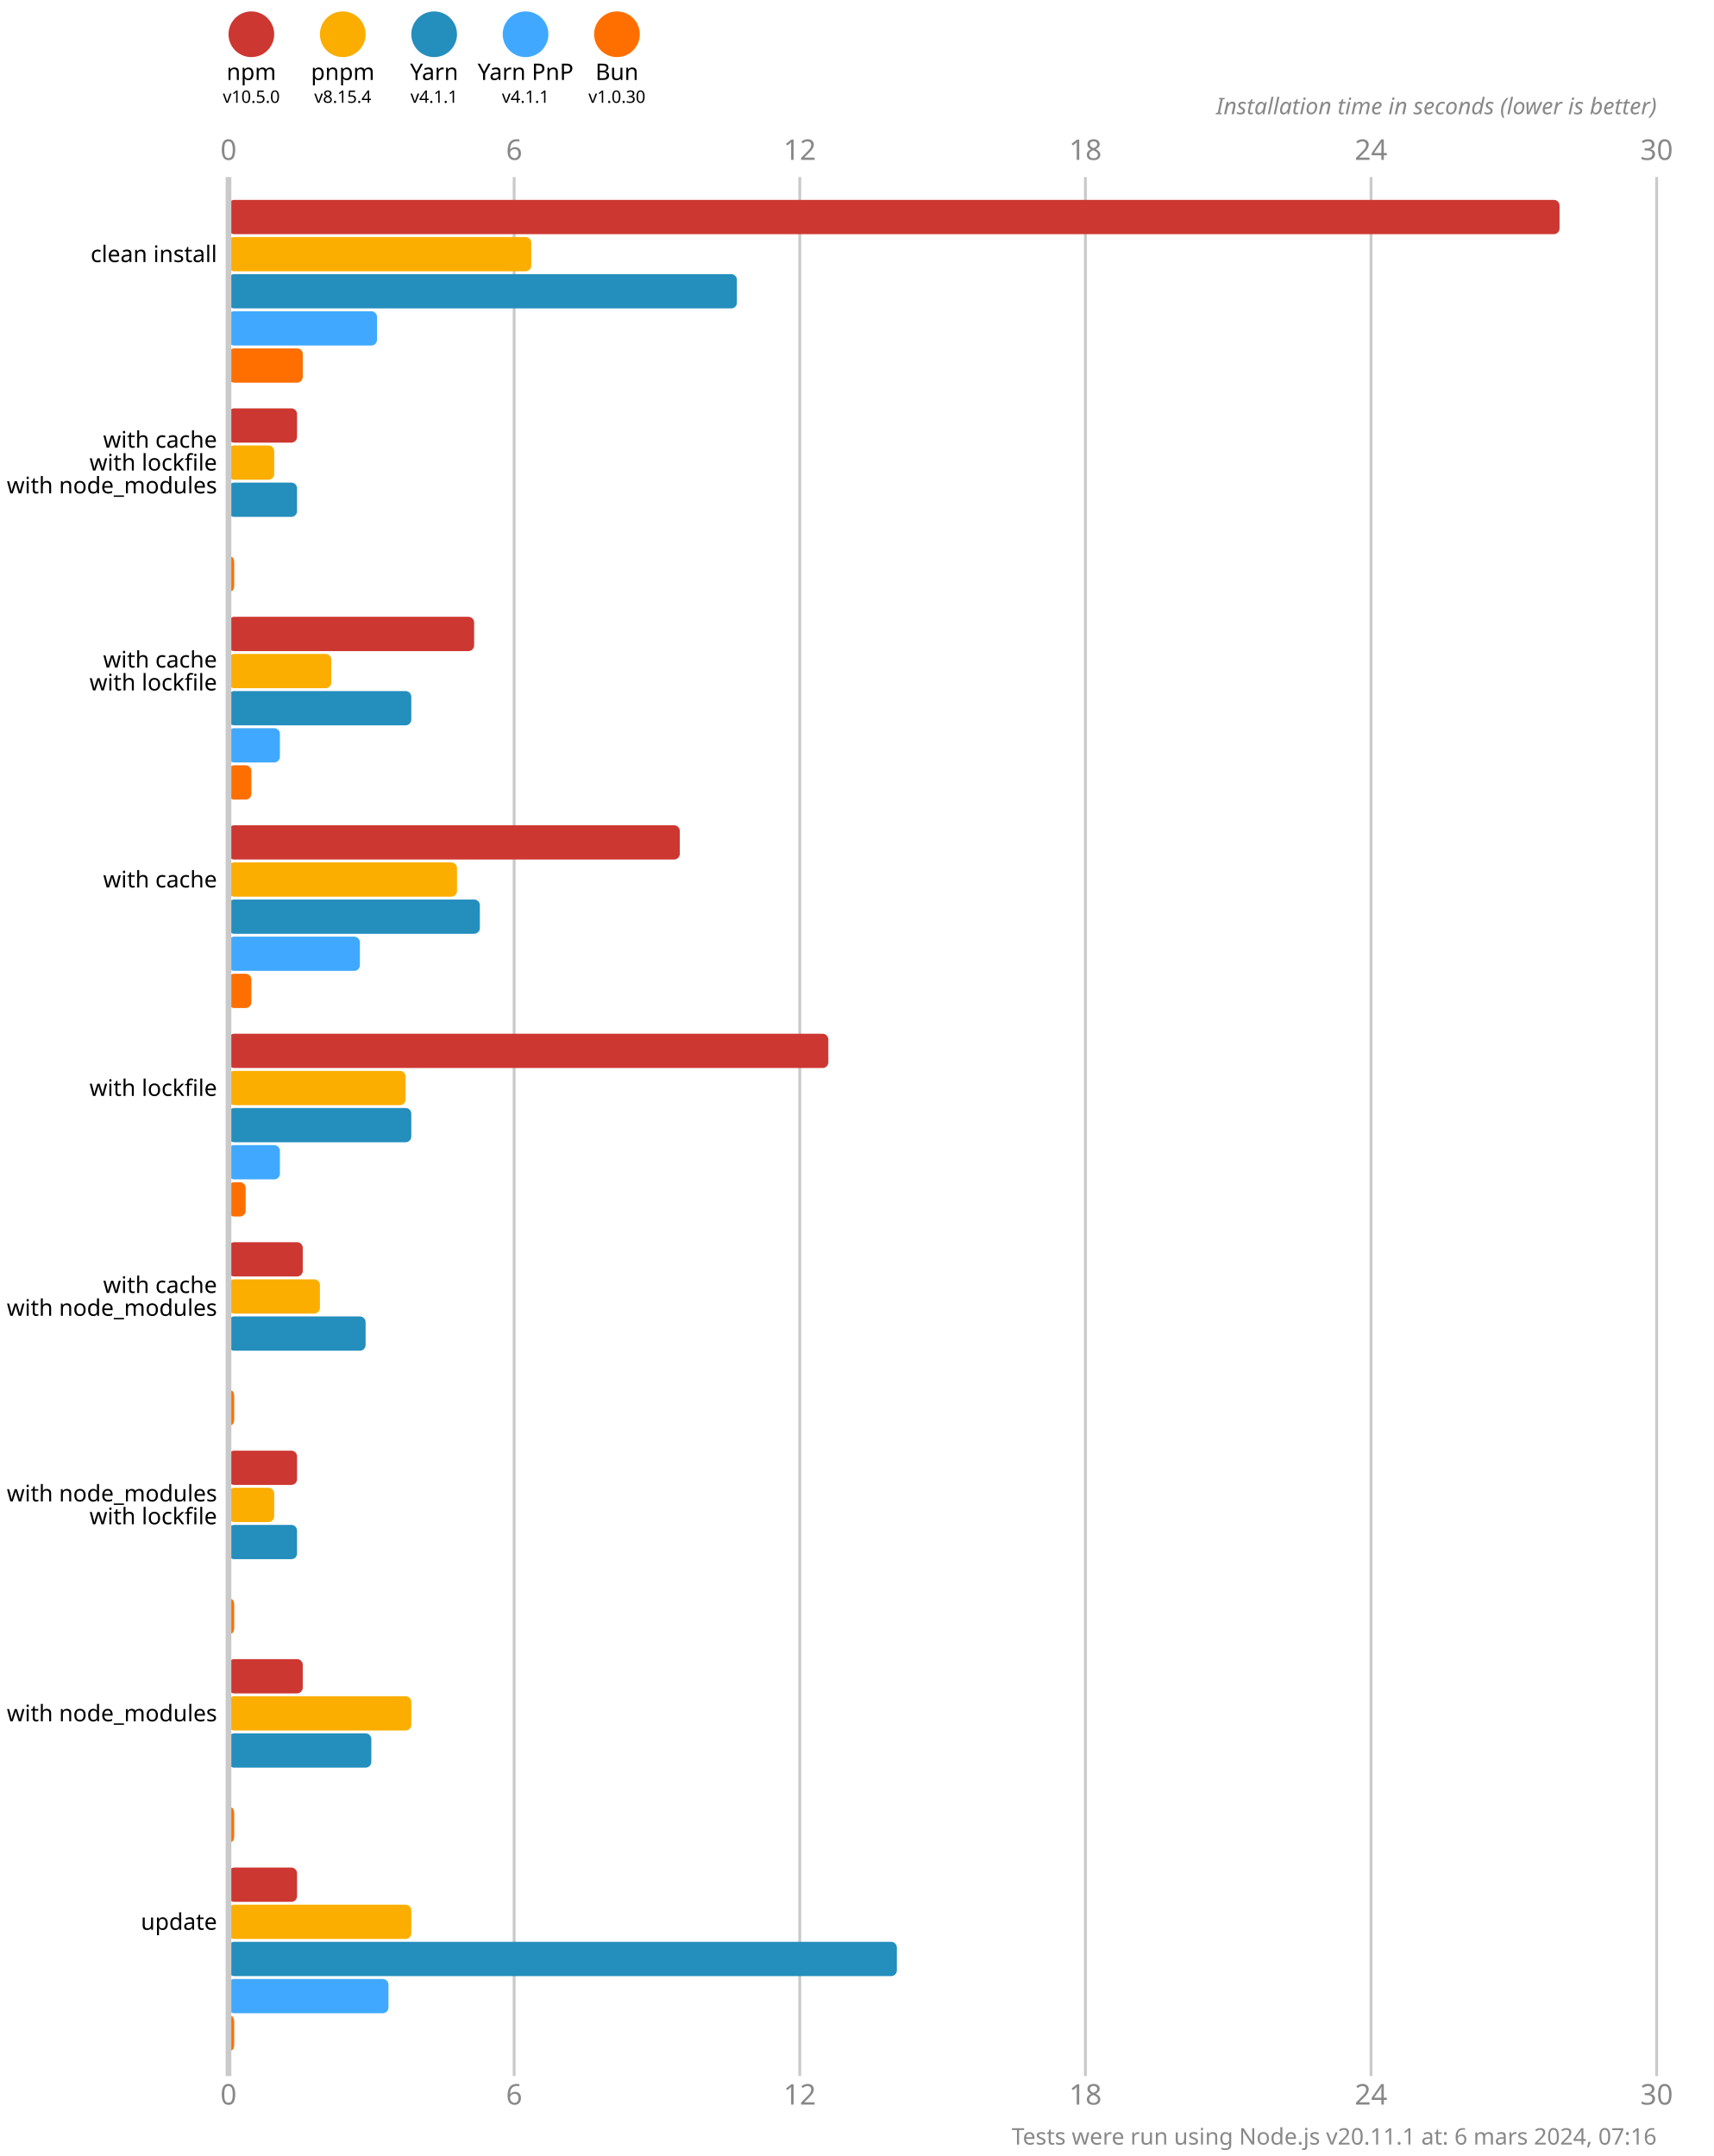
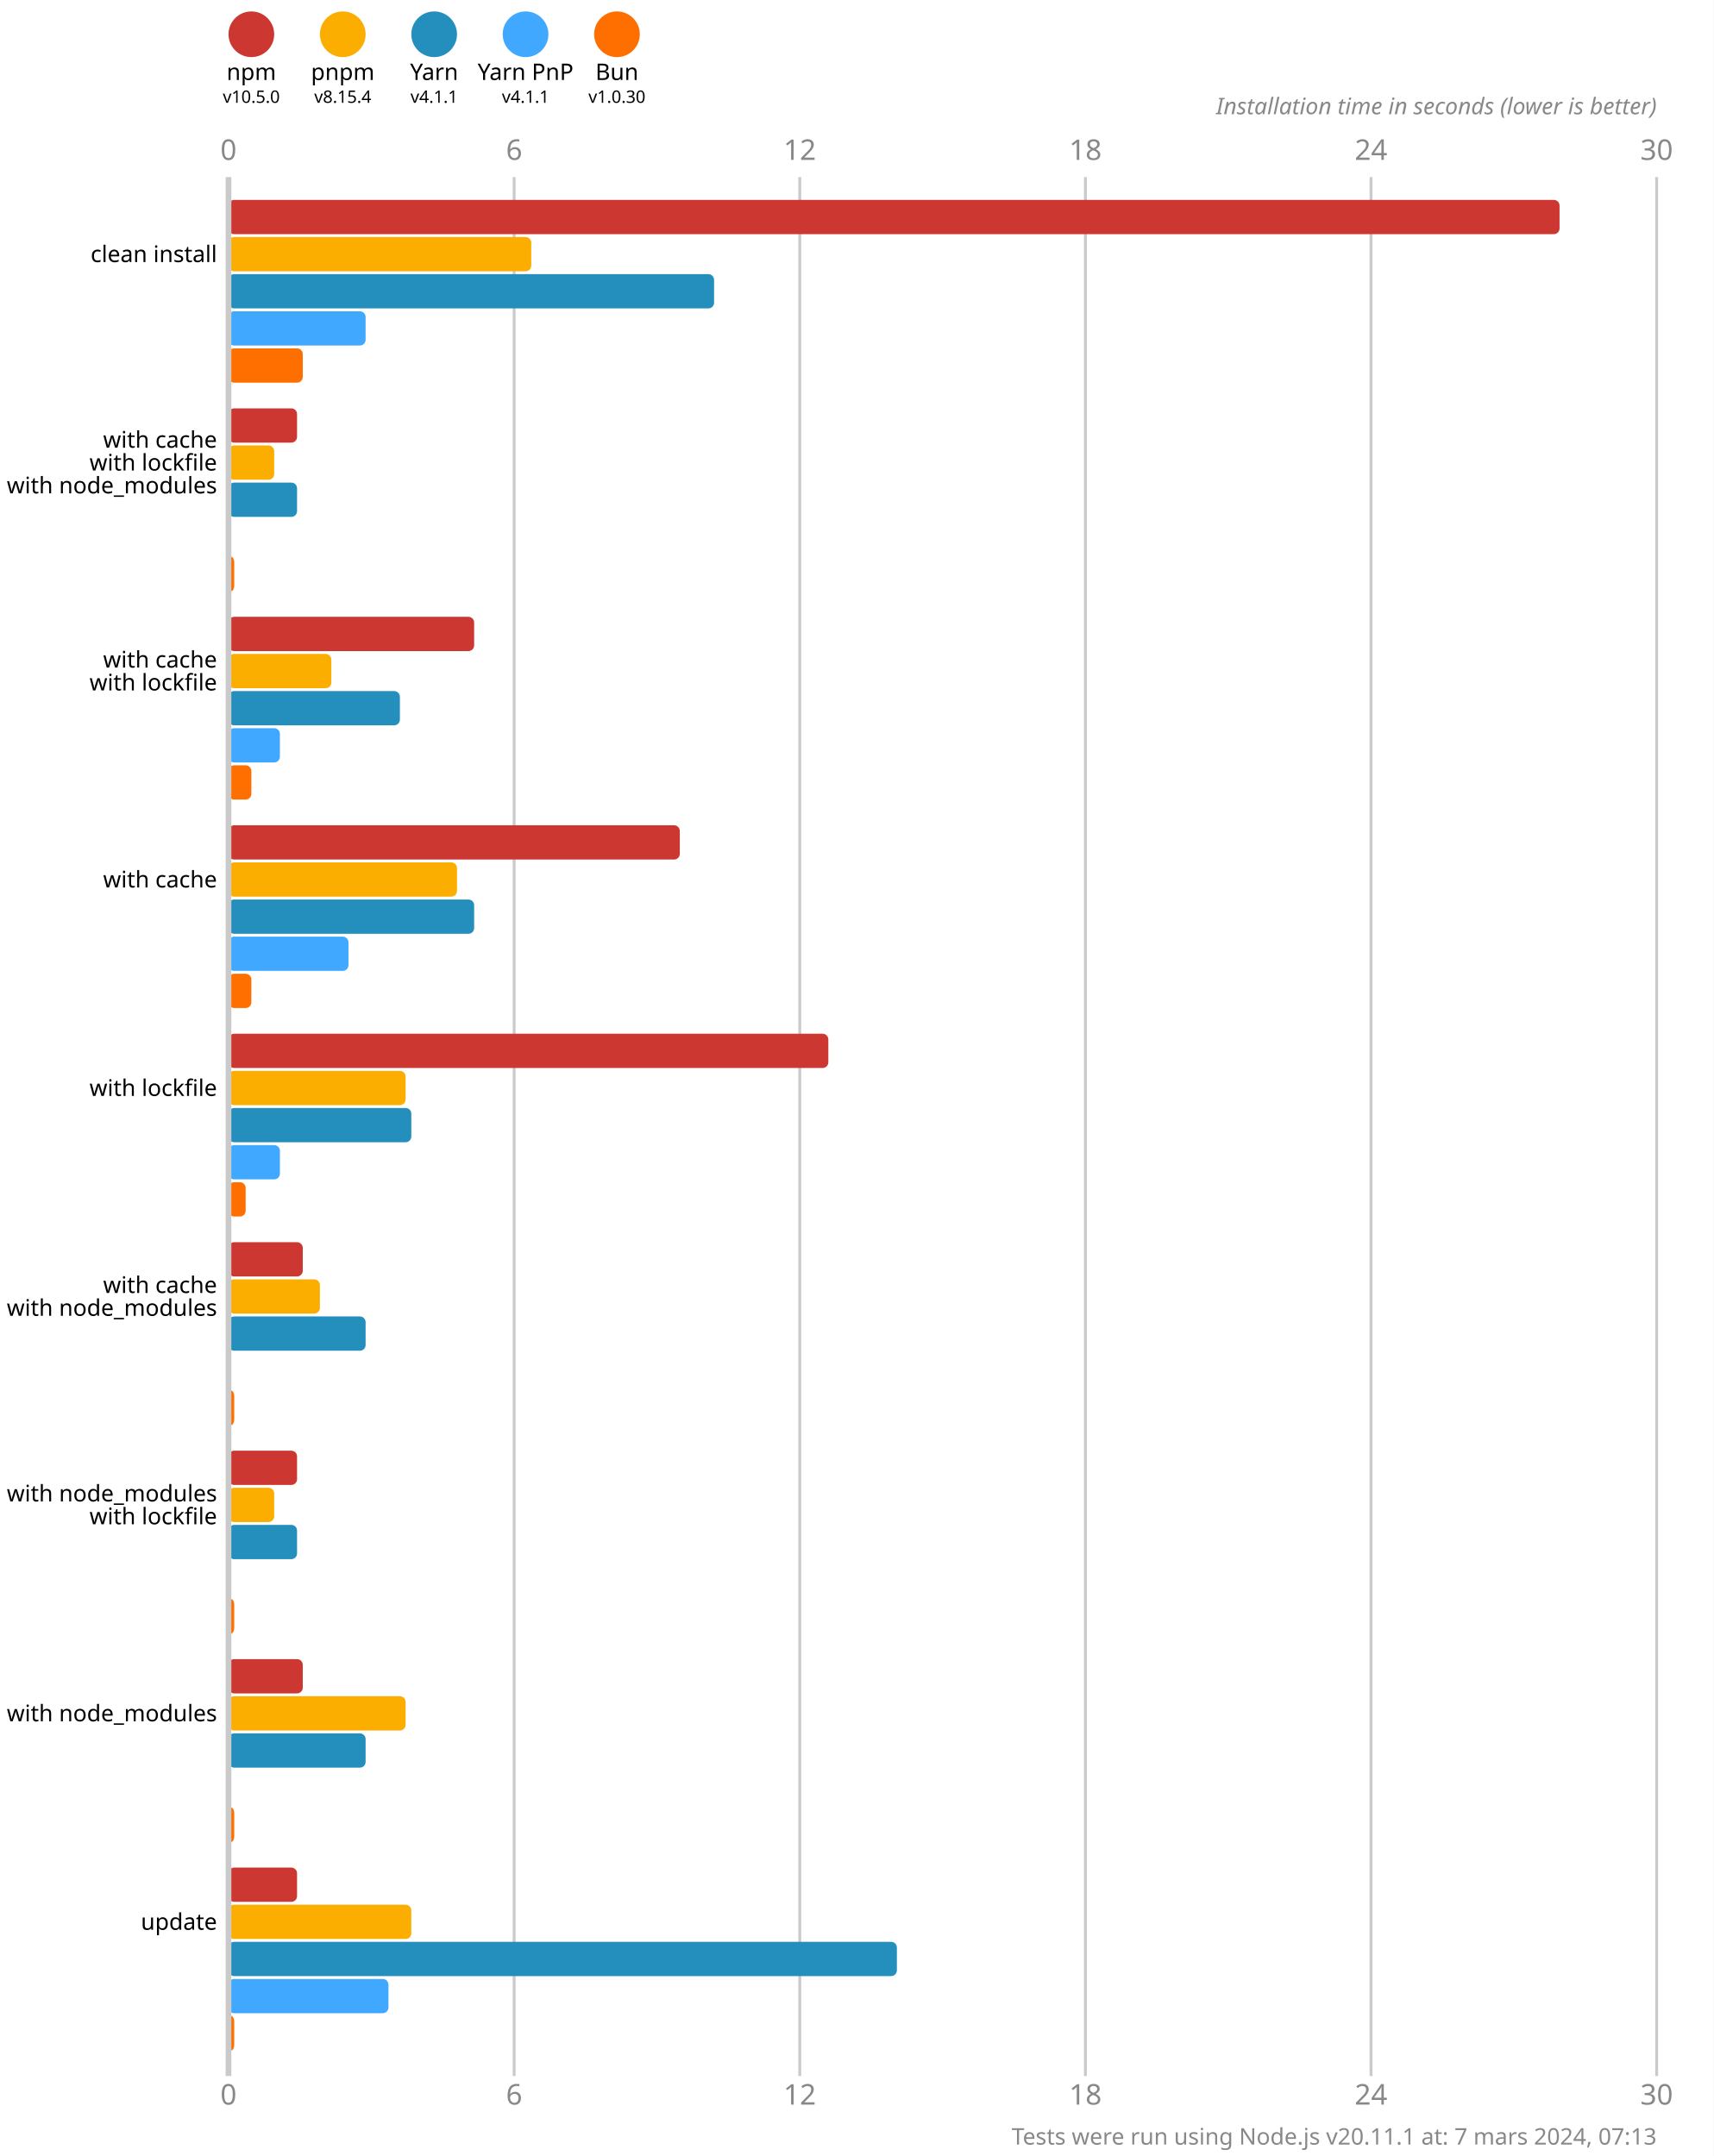
<svg xmlns="http://www.w3.org/2000/svg" version="1.1" viewBox="0 0 300 377.5">
  <style>
    .font { font-family: sans-serif; }
    .s3 { font-size: 3px; }
    .s4 { font-size: 4px; }
    .s5 { font-size: 5px; }
    .line { stroke: #cacaca; }
    .width { stroke-width: 0.5; }
    .text { fill: #888; }
  </style>
  <rect x="0" y="0" width="300" height="377.5" fill="#fff" />
  <circle cx="44" cy="6" r="4" fill="#cd3731" />
  <text x="44" y="14" class="font s4" text-anchor="middle">npm</text>
  <text x="44" y="18" class="font s3" text-anchor="middle">v10.5.0</text>
  <circle cx="60" cy="6" r="4" fill="#fbae00" />
  <text x="60" y="14" class="font s4" text-anchor="middle">pnpm</text>
  <text x="60" y="18" class="font s3" text-anchor="middle">v8.15.4</text>
  <circle cx="76" cy="6" r="4" fill="#248ebd" />
  <text x="76" y="14" class="font s4" text-anchor="middle">Yarn</text>
  <text x="76" y="18" class="font s3" text-anchor="middle">v4.1.1</text>
  <circle cx="92" cy="6" r="4" fill="#40a9ff" />
  <text x="92" y="14" class="font s4" text-anchor="middle">Yarn PnP</text>
  <text x="92" y="18" class="font s3" text-anchor="middle">v4.1.1</text>
  <circle cx="108" cy="6" r="4" fill="#ff6f00" />
  <text x="108" y="14" class="font s4" text-anchor="middle">Bun</text>
  <text x="108" y="18" class="font s3" text-anchor="middle">v1.0.30</text>
  <text x="40" y="28" class="font s5 text" text-anchor="middle">0</text>
  <text x="40" y="368.5" class="font s5 text" text-anchor="middle">0</text>
  <line x1="90" y1="31" x2="90" y2="363.5" class="line width" />
  <text x="90" y="28" class="font s5 text" text-anchor="middle">6</text>
  <text x="90" y="368.5" class="font s5 text" text-anchor="middle">6</text>
  <line x1="140" y1="31" x2="140" y2="363.5" class="line width" />
  <text x="140" y="28" class="font s5 text" text-anchor="middle">12</text>
  <text x="140" y="368.5" class="font s5 text" text-anchor="middle">12</text>
  <line x1="190" y1="31" x2="190" y2="363.5" class="line width" />
  <text x="190" y="28" class="font s5 text" text-anchor="middle">18</text>
  <text x="190" y="368.5" class="font s5 text" text-anchor="middle">18</text>
  <line x1="240" y1="31" x2="240" y2="363.5" class="line width" />
  <text x="240" y="28" class="font s5 text" text-anchor="middle">24</text>
  <text x="240" y="368.5" class="font s5 text" text-anchor="middle">24</text>
  <line x1="290" y1="31" x2="290" y2="363.5" class="line width" />
  <text x="290" y="28" class="font s5 text" text-anchor="middle">30</text>
  <text x="290" y="368.5" class="font s5 text" text-anchor="middle">30</text>
  <text x="290" y="20" class="font s4 text" font-style="italic" text-anchor="end">Installation time in seconds (lower is better)</text>
  <rect x="40" y="35" width="233" height="6" fill="#cd3731" rx="1" ry="1" />
  <rect x="40" y="41.5" width="53" height="6" fill="#fbae00" rx="1" ry="1" />
-   <rect x="40" y="48" width="89" height="6" fill="#248ebd" rx="1" ry="1" />
-   <rect x="40" y="54.5" width="26" height="6" fill="#40a9ff" rx="1" ry="1" />
+   <rect x="40" y="48" width="85" height="6" fill="#248ebd" rx="1" ry="1" />
+   <rect x="40" y="54.5" width="24" height="6" fill="#40a9ff" rx="1" ry="1" />
  <rect x="40" y="61" width="13" height="6" fill="#ff6f00" rx="1" ry="1" />
  <rect x="40" y="71.5" width="12" height="6" fill="#cd3731" rx="1" ry="1" />
  <rect x="40" y="78" width="8" height="6" fill="#fbae00" rx="1" ry="1" />
  <rect x="40" y="84.5" width="12" height="6" fill="#248ebd" rx="1" ry="1" />
  <rect x="40" y="91" width="0" height="6" fill="#40a9ff" rx="1" ry="1" />
  <rect x="40" y="97.5" width="1" height="6" fill="#ff6f00" rx="1" ry="1" />
  <rect x="40" y="108" width="43" height="6" fill="#cd3731" rx="1" ry="1" />
  <rect x="40" y="114.5" width="18" height="6" fill="#fbae00" rx="1" ry="1" />
-   <rect x="40" y="121" width="32" height="6" fill="#248ebd" rx="1" ry="1" />
+   <rect x="40" y="121" width="30" height="6" fill="#248ebd" rx="1" ry="1" />
  <rect x="40" y="127.5" width="9" height="6" fill="#40a9ff" rx="1" ry="1" />
  <rect x="40" y="134" width="4" height="6" fill="#ff6f00" rx="1" ry="1" />
  <rect x="40" y="144.5" width="79" height="6" fill="#cd3731" rx="1" ry="1" />
  <rect x="40" y="151" width="40" height="6" fill="#fbae00" rx="1" ry="1" />
-   <rect x="40" y="157.5" width="44" height="6" fill="#248ebd" rx="1" ry="1" />
-   <rect x="40" y="164" width="23" height="6" fill="#40a9ff" rx="1" ry="1" />
+   <rect x="40" y="157.5" width="43" height="6" fill="#248ebd" rx="1" ry="1" />
+   <rect x="40" y="164" width="21" height="6" fill="#40a9ff" rx="1" ry="1" />
  <rect x="40" y="170.5" width="4" height="6" fill="#ff6f00" rx="1" ry="1" />
  <rect x="40" y="181" width="105" height="6" fill="#cd3731" rx="1" ry="1" />
  <rect x="40" y="187.5" width="31" height="6" fill="#fbae00" rx="1" ry="1" />
  <rect x="40" y="194" width="32" height="6" fill="#248ebd" rx="1" ry="1" />
  <rect x="40" y="200.5" width="9" height="6" fill="#40a9ff" rx="1" ry="1" />
  <rect x="40" y="207" width="3" height="6" fill="#ff6f00" rx="1" ry="1" />
  <rect x="40" y="217.5" width="13" height="6" fill="#cd3731" rx="1" ry="1" />
  <rect x="40" y="224" width="16" height="6" fill="#fbae00" rx="1" ry="1" />
  <rect x="40" y="230.5" width="24" height="6" fill="#248ebd" rx="1" ry="1" />
  <rect x="40" y="237" width="0" height="6" fill="#40a9ff" rx="1" ry="1" />
  <rect x="40" y="243.5" width="1" height="6" fill="#ff6f00" rx="1" ry="1" />
  <rect x="40" y="254" width="12" height="6" fill="#cd3731" rx="1" ry="1" />
  <rect x="40" y="260.5" width="8" height="6" fill="#fbae00" rx="1" ry="1" />
  <rect x="40" y="267" width="12" height="6" fill="#248ebd" rx="1" ry="1" />
  <rect x="40" y="273.5" width="0" height="6" fill="#40a9ff" rx="1" ry="1" />
  <rect x="40" y="280" width="1" height="6" fill="#ff6f00" rx="1" ry="1" />
  <rect x="40" y="290.5" width="13" height="6" fill="#cd3731" rx="1" ry="1" />
-   <rect x="40" y="297" width="32" height="6" fill="#fbae00" rx="1" ry="1" />
-   <rect x="40" y="303.5" width="25" height="6" fill="#248ebd" rx="1" ry="1" />
+   <rect x="40" y="297" width="31" height="6" fill="#fbae00" rx="1" ry="1" />
+   <rect x="40" y="303.5" width="24" height="6" fill="#248ebd" rx="1" ry="1" />
  <rect x="40" y="310" width="0" height="6" fill="#40a9ff" rx="1" ry="1" />
  <rect x="40" y="316.5" width="1" height="6" fill="#ff6f00" rx="1" ry="1" />
  <rect x="40" y="327" width="12" height="6" fill="#cd3731" rx="1" ry="1" />
  <rect x="40" y="333.5" width="32" height="6" fill="#fbae00" rx="1" ry="1" />
  <rect x="40" y="340" width="117" height="6" fill="#248ebd" rx="1" ry="1" />
  <rect x="40" y="346.5" width="28" height="6" fill="#40a9ff" rx="1" ry="1" />
  <rect x="40" y="353" width="1" height="6" fill="#ff6f00" rx="1" ry="1" />
  <line x1="40" y1="31" x2="40" y2="363.5" class="line" />
  <text x="38" y="44.5" class="font s4" dominant-baseline="middle" text-anchor="end">clean install</text>
  <text x="38" y="77" class="font s4" dominant-baseline="middle" text-anchor="end">with cache</text>
  <text x="38" y="81" class="font s4" dominant-baseline="middle" text-anchor="end">with lockfile</text>
  <text x="38" y="85" class="font s4" dominant-baseline="middle" text-anchor="end">with node_modules</text>
  <text x="38" y="115.5" class="font s4" dominant-baseline="middle" text-anchor="end">with cache</text>
  <text x="38" y="119.5" class="font s4" dominant-baseline="middle" text-anchor="end">with lockfile</text>
  <text x="38" y="154" class="font s4" dominant-baseline="middle" text-anchor="end">with cache</text>
  <text x="38" y="190.5" class="font s4" dominant-baseline="middle" text-anchor="end">with lockfile</text>
  <text x="38" y="225" class="font s4" dominant-baseline="middle" text-anchor="end">with cache</text>
  <text x="38" y="229" class="font s4" dominant-baseline="middle" text-anchor="end">with node_modules</text>
  <text x="38" y="261.5" class="font s4" dominant-baseline="middle" text-anchor="end">with node_modules</text>
  <text x="38" y="265.5" class="font s4" dominant-baseline="middle" text-anchor="end">with lockfile</text>
  <text x="38" y="300" class="font s4" dominant-baseline="middle" text-anchor="end">with node_modules</text>
  <text x="38" y="336.5" class="font s4" dominant-baseline="middle" text-anchor="end">update</text>
-   <text x="290" y="375.5" class="font s4 text" text-anchor="end">Tests were run using Node.js v20.11.1 at: 6 mars 2024, 07:16</text>
+   <text x="290" y="375.5" class="font s4 text" text-anchor="end">Tests were run using Node.js v20.11.1 at: 7 mars 2024, 07:13</text>
</svg>
